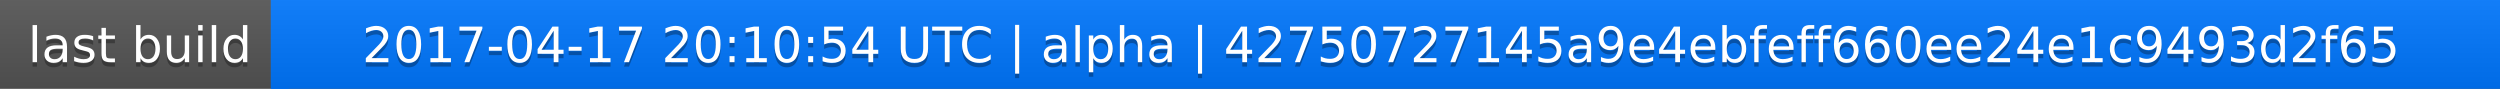
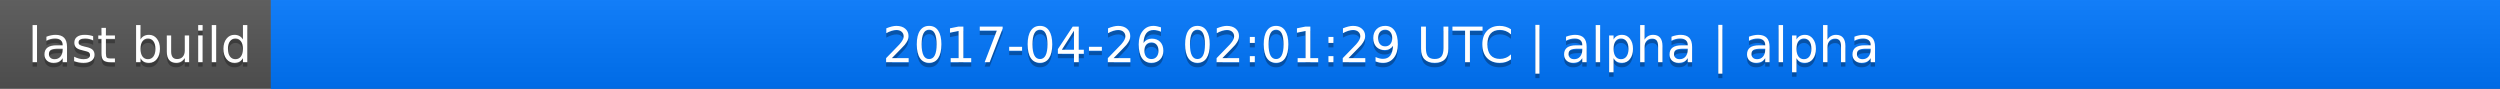
<svg xmlns="http://www.w3.org/2000/svg" width="563" height="20">
  <linearGradient id="a" x2="0" y2="100%">
    <stop offset="0" stop-color="#bbb" stop-opacity=".1" />
    <stop offset="1" stop-opacity=".1" />
  </linearGradient>
  <rect rx="0" width="563" height="20" fill="#555" />
  <rect rx="0" x="61" width="502" height="20" fill="#07f" />
  <path fill="#07f" d="M61 0h4v20h-4z" />
  <rect rx="0" width="563" height="20" fill="url(#a)" />
  <g fill="#fff" text-anchor="middle" font-family="DejaVu Sans,Verdana,Geneva,sans-serif" font-size="11">
    <text x="31.5" y="15" fill="#010101" fill-opacity=".3">last build</text>
    <text x="31.5" y="14">last build</text>
-     <text x="311" y="15" fill="#010101" fill-opacity=".3">2017-04-17 20:10:54 UTC | alpha | 42750727145a9e4ebfeff660ee24e1c9493d2f65</text>
-     <text x="311" y="14">2017-04-17 20:10:54 UTC | alpha | 42750727145a9e4ebfeff660ee24e1c9493d2f65</text>
+     <text x="311" y="15" fill="#010101" fill-opacity=".3">2017-04-26 02:01:29 UTC | alpha | alpha</text>
+     <text x="311" y="14">2017-04-26 02:01:29 UTC | alpha | alpha</text>
  </g>
</svg>
